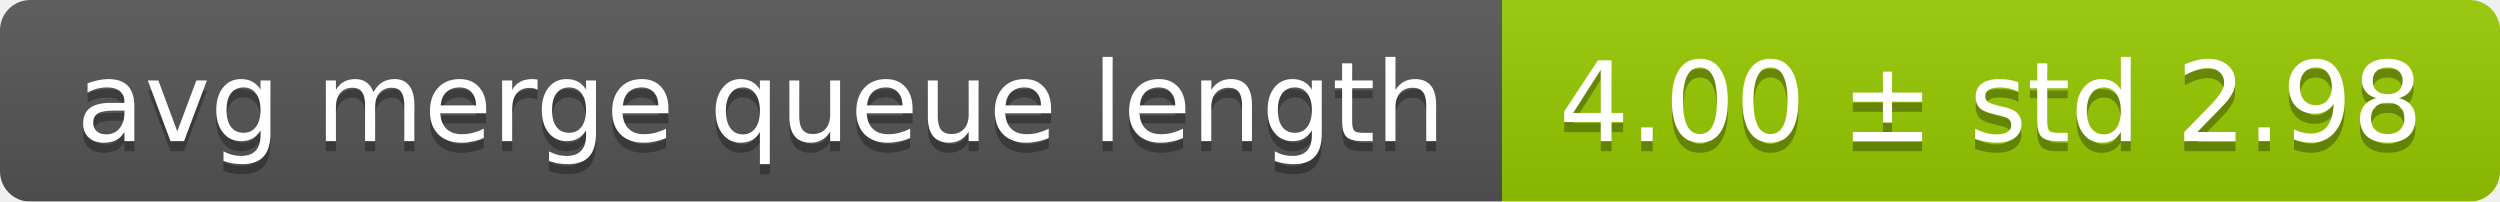
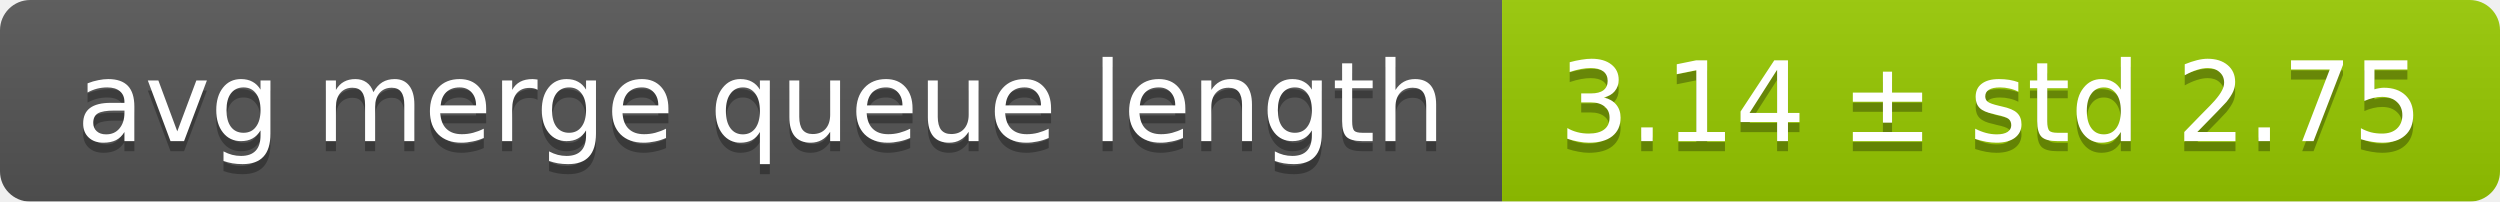
<svg xmlns="http://www.w3.org/2000/svg" width="248" height="20">
  <linearGradient id="smooth" x2="0" y2="100%">
    <stop offset="0" stop-color="#bbb" stop-opacity=".1" />
    <stop offset="1" stop-opacity=".1" />
  </linearGradient>
  <mask id="round">
    <rect width="248" height="20" rx="3" fill="#fff" />
  </mask>
  <g mask="url(#round)">
    <rect width="149" height="20" fill="#555" />
    <rect x="149" width="99" height="20" fill="#97ca00" />
    <rect width="248" height="20" fill="url(#smooth)" />
  </g>
  <g fill="#fff" text-anchor="middle" font-family="DejaVu Sans,Verdana,Geneva,sans-serif" font-size="11">
    <text x="75.5" y="15" fill="#010101" fill-opacity=".3">avg merge queue length</text>
    <text x="75.5" y="14">avg merge queue length</text>
-     <text x="197.5" y="15" fill="#010101" fill-opacity=".3">4.00 ± std 2.98</text>
-     <text x="197.5" y="14">4.00 ± std 2.98</text>
+     <text x="197.5" y="15" fill="#010101" fill-opacity=".3">3.14 ± std 2.75</text>
+     <text x="197.5" y="14">3.14 ± std 2.75</text>
  </g>
</svg>
